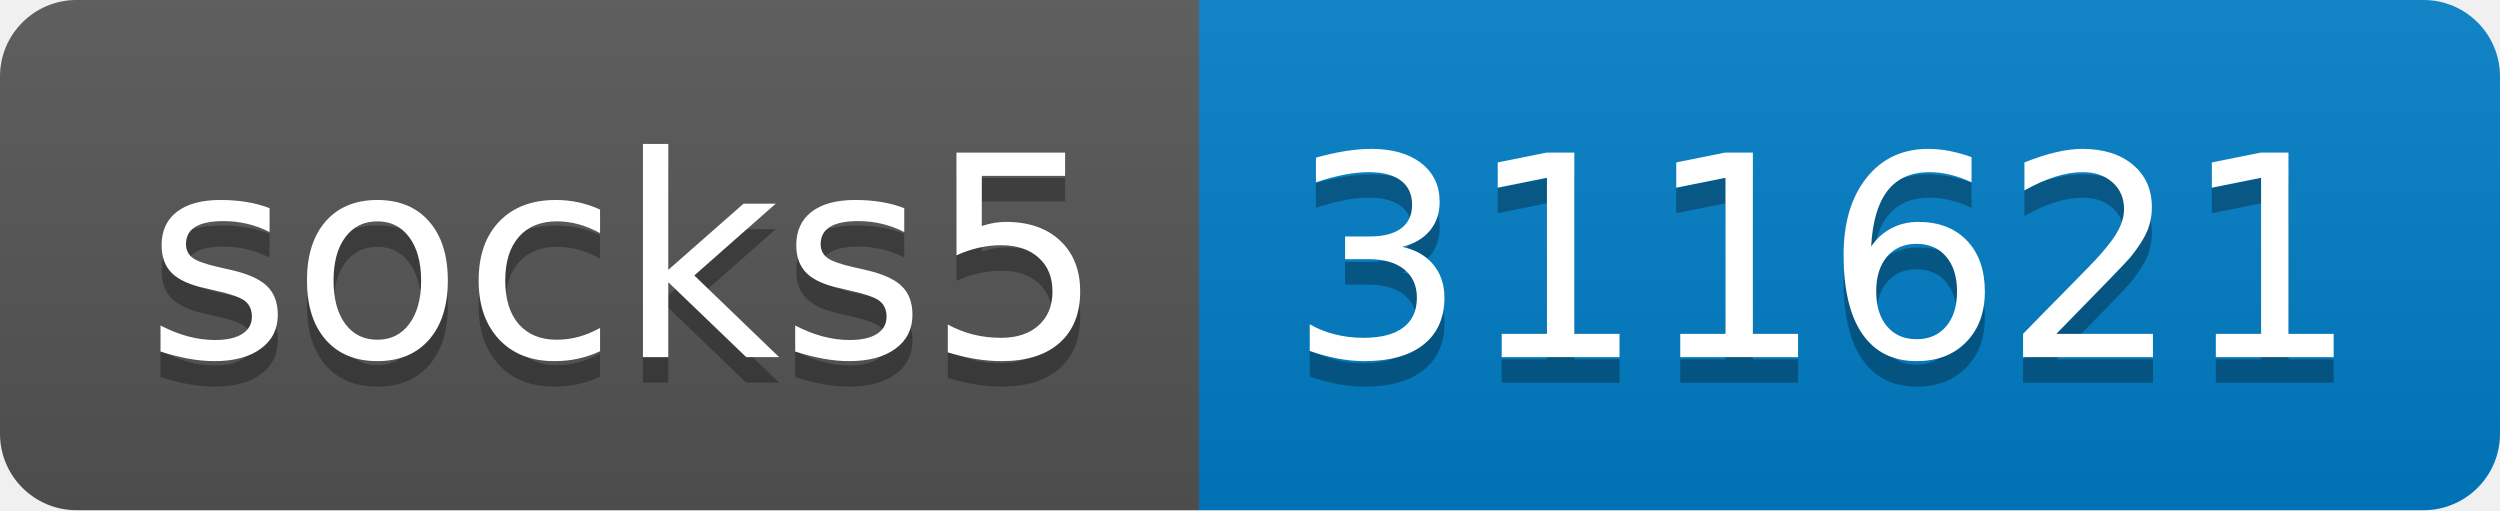
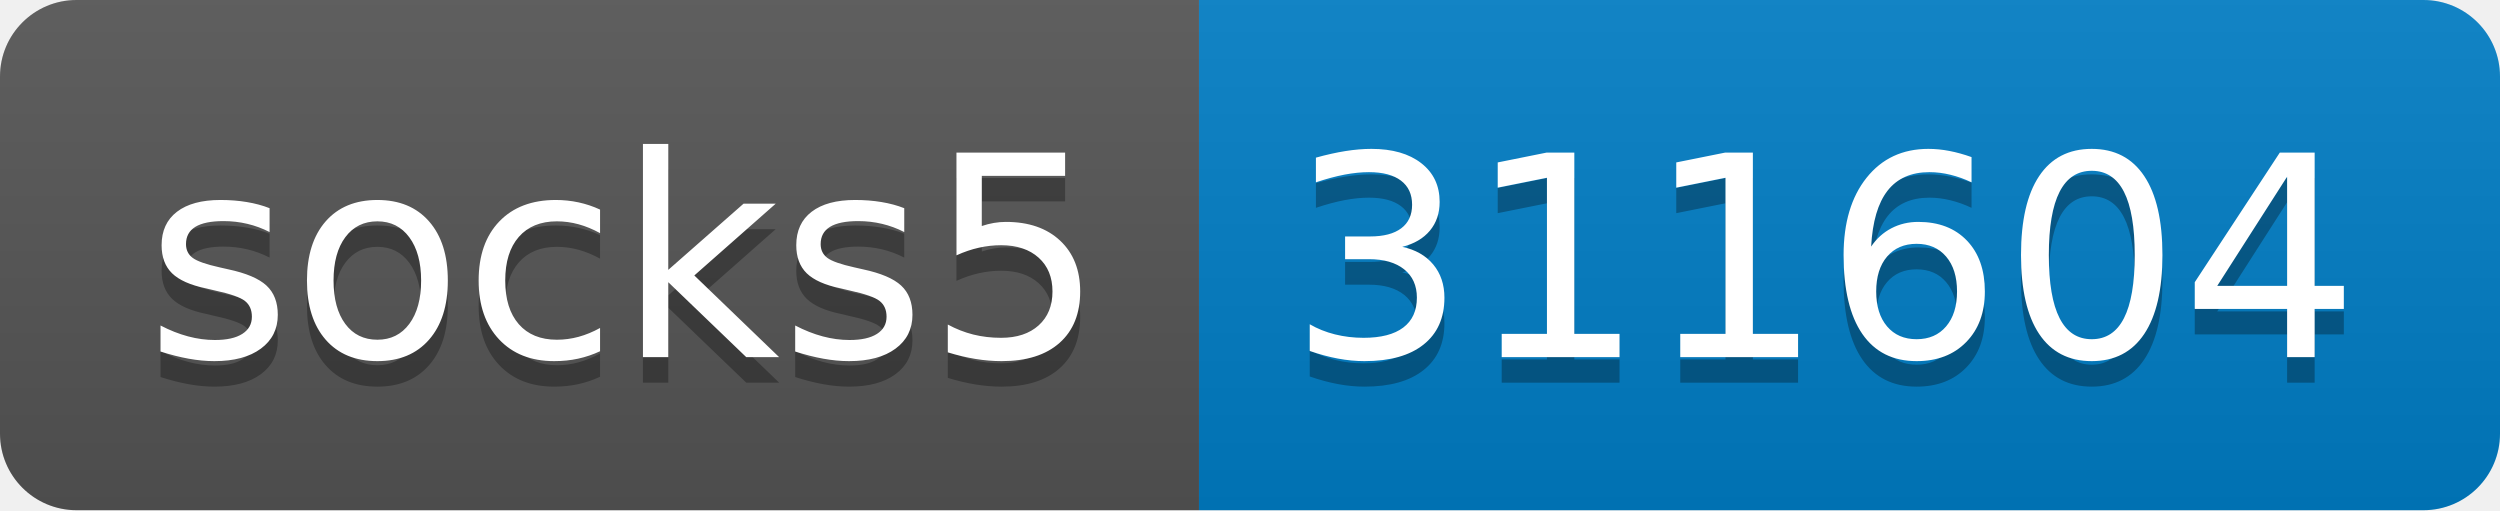
- <svg xmlns="http://www.w3.org/2000/svg" width="98" height="20" role="img" aria-label="socks5: 311621">
+ <svg xmlns="http://www.w3.org/2000/svg" width="98" height="20" role="img" aria-label="socks5: 311604">
  <linearGradient id="s" x2="0" y2="100%">
    <stop offset="0" stop-color="#bbb" stop-opacity=".1" />
    <stop offset="1" stop-opacity=".1" />
  </linearGradient>
  <clipPath id="r">
    <rect width="98" height="20" rx="3" fill="#fff" />
  </clipPath>
  <g clip-path="url(#r)">
    <rect width="47" height="20" fill="#555" />
    <rect x="47" width="51" height="20" fill="#007ec6" />
    <rect width="98" height="20" fill="url(#s)" />
  </g>
  <g fill="#fff" text-anchor="middle" font-family="Verdana,Geneva,DejaVu Sans,sans-serif" text-rendering="geometricPrecision" font-size="110">
    <text aria-hidden="true" x="245" y="150" fill="#010101" fill-opacity=".3" transform="scale(.1)" textLength="370">socks5</text>
    <text x="245" y="140" transform="scale(.1)" fill="#fff" textLength="370">socks5</text>
-     <text aria-hidden="true" x="715" y="150" fill="#010101" fill-opacity=".3" transform="scale(.1)" textLength="410">311621</text>
-     <text x="715" y="140" transform="scale(.1)" fill="#fff" textLength="410">311621</text>
+     <text aria-hidden="true" x="715" y="150" fill="#010101" fill-opacity=".3" transform="scale(.1)" textLength="410">311604</text>
+     <text x="715" y="140" transform="scale(.1)" fill="#fff" textLength="410">311604</text>
  </g>
</svg>
